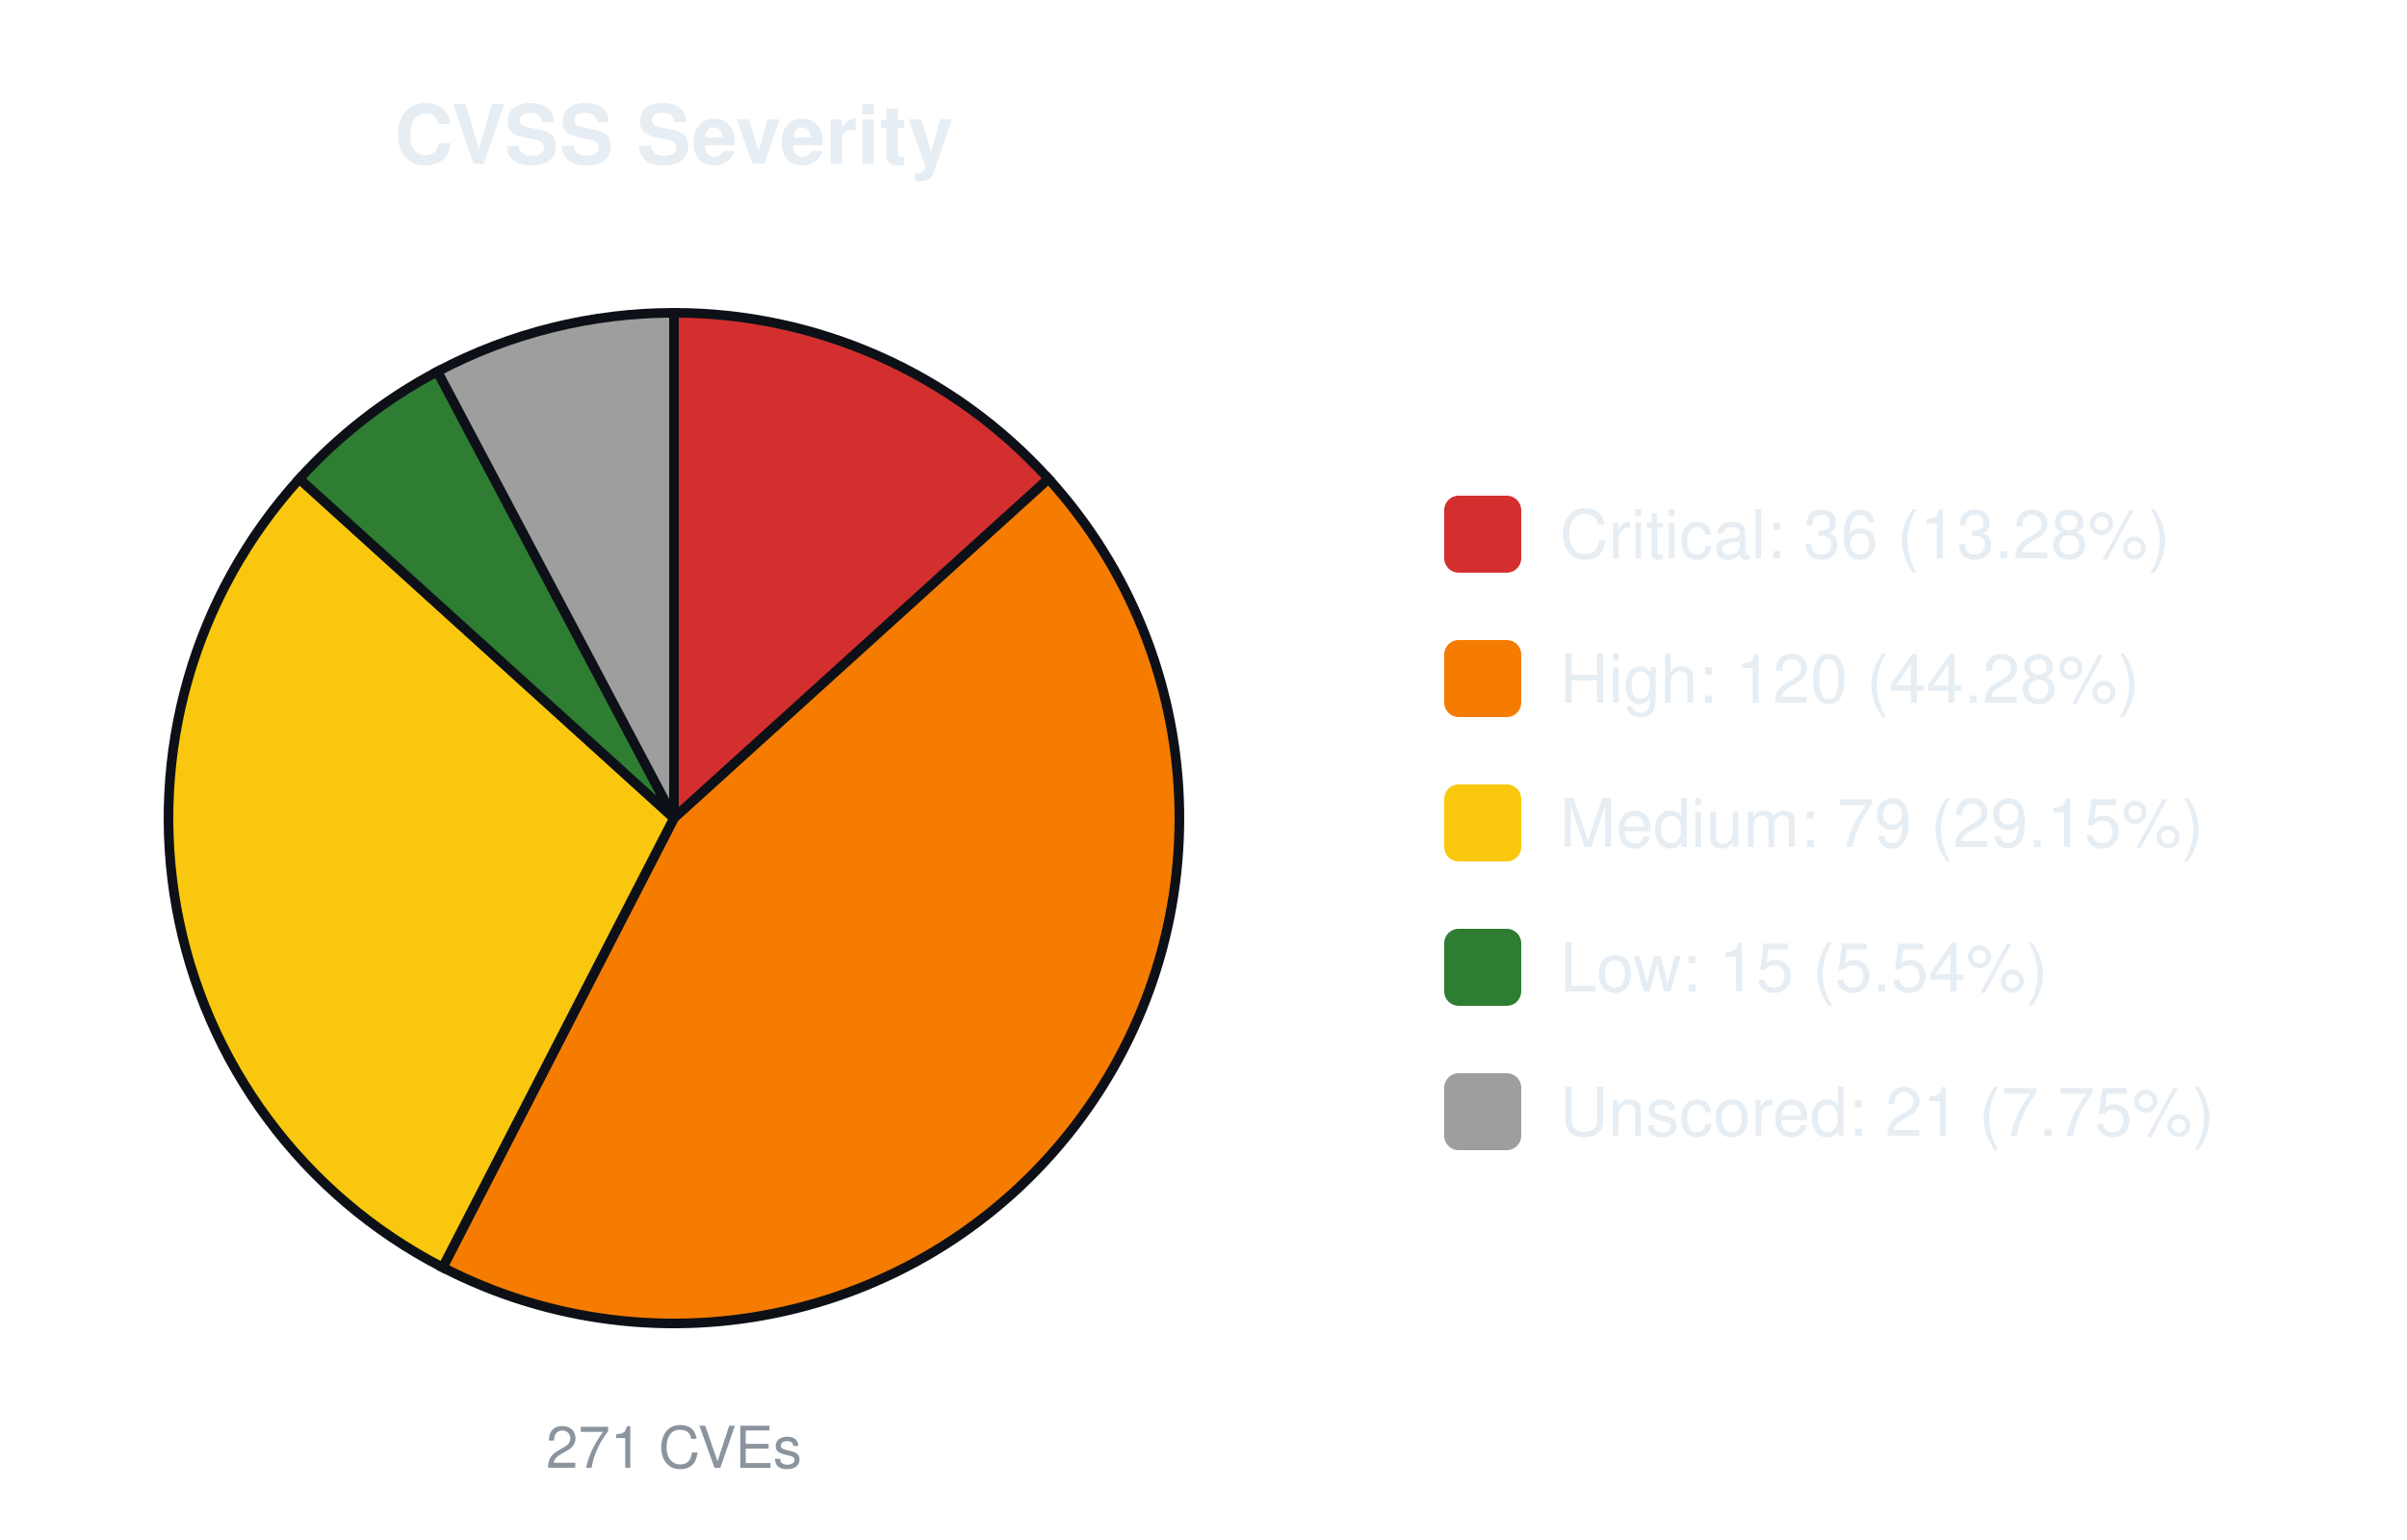
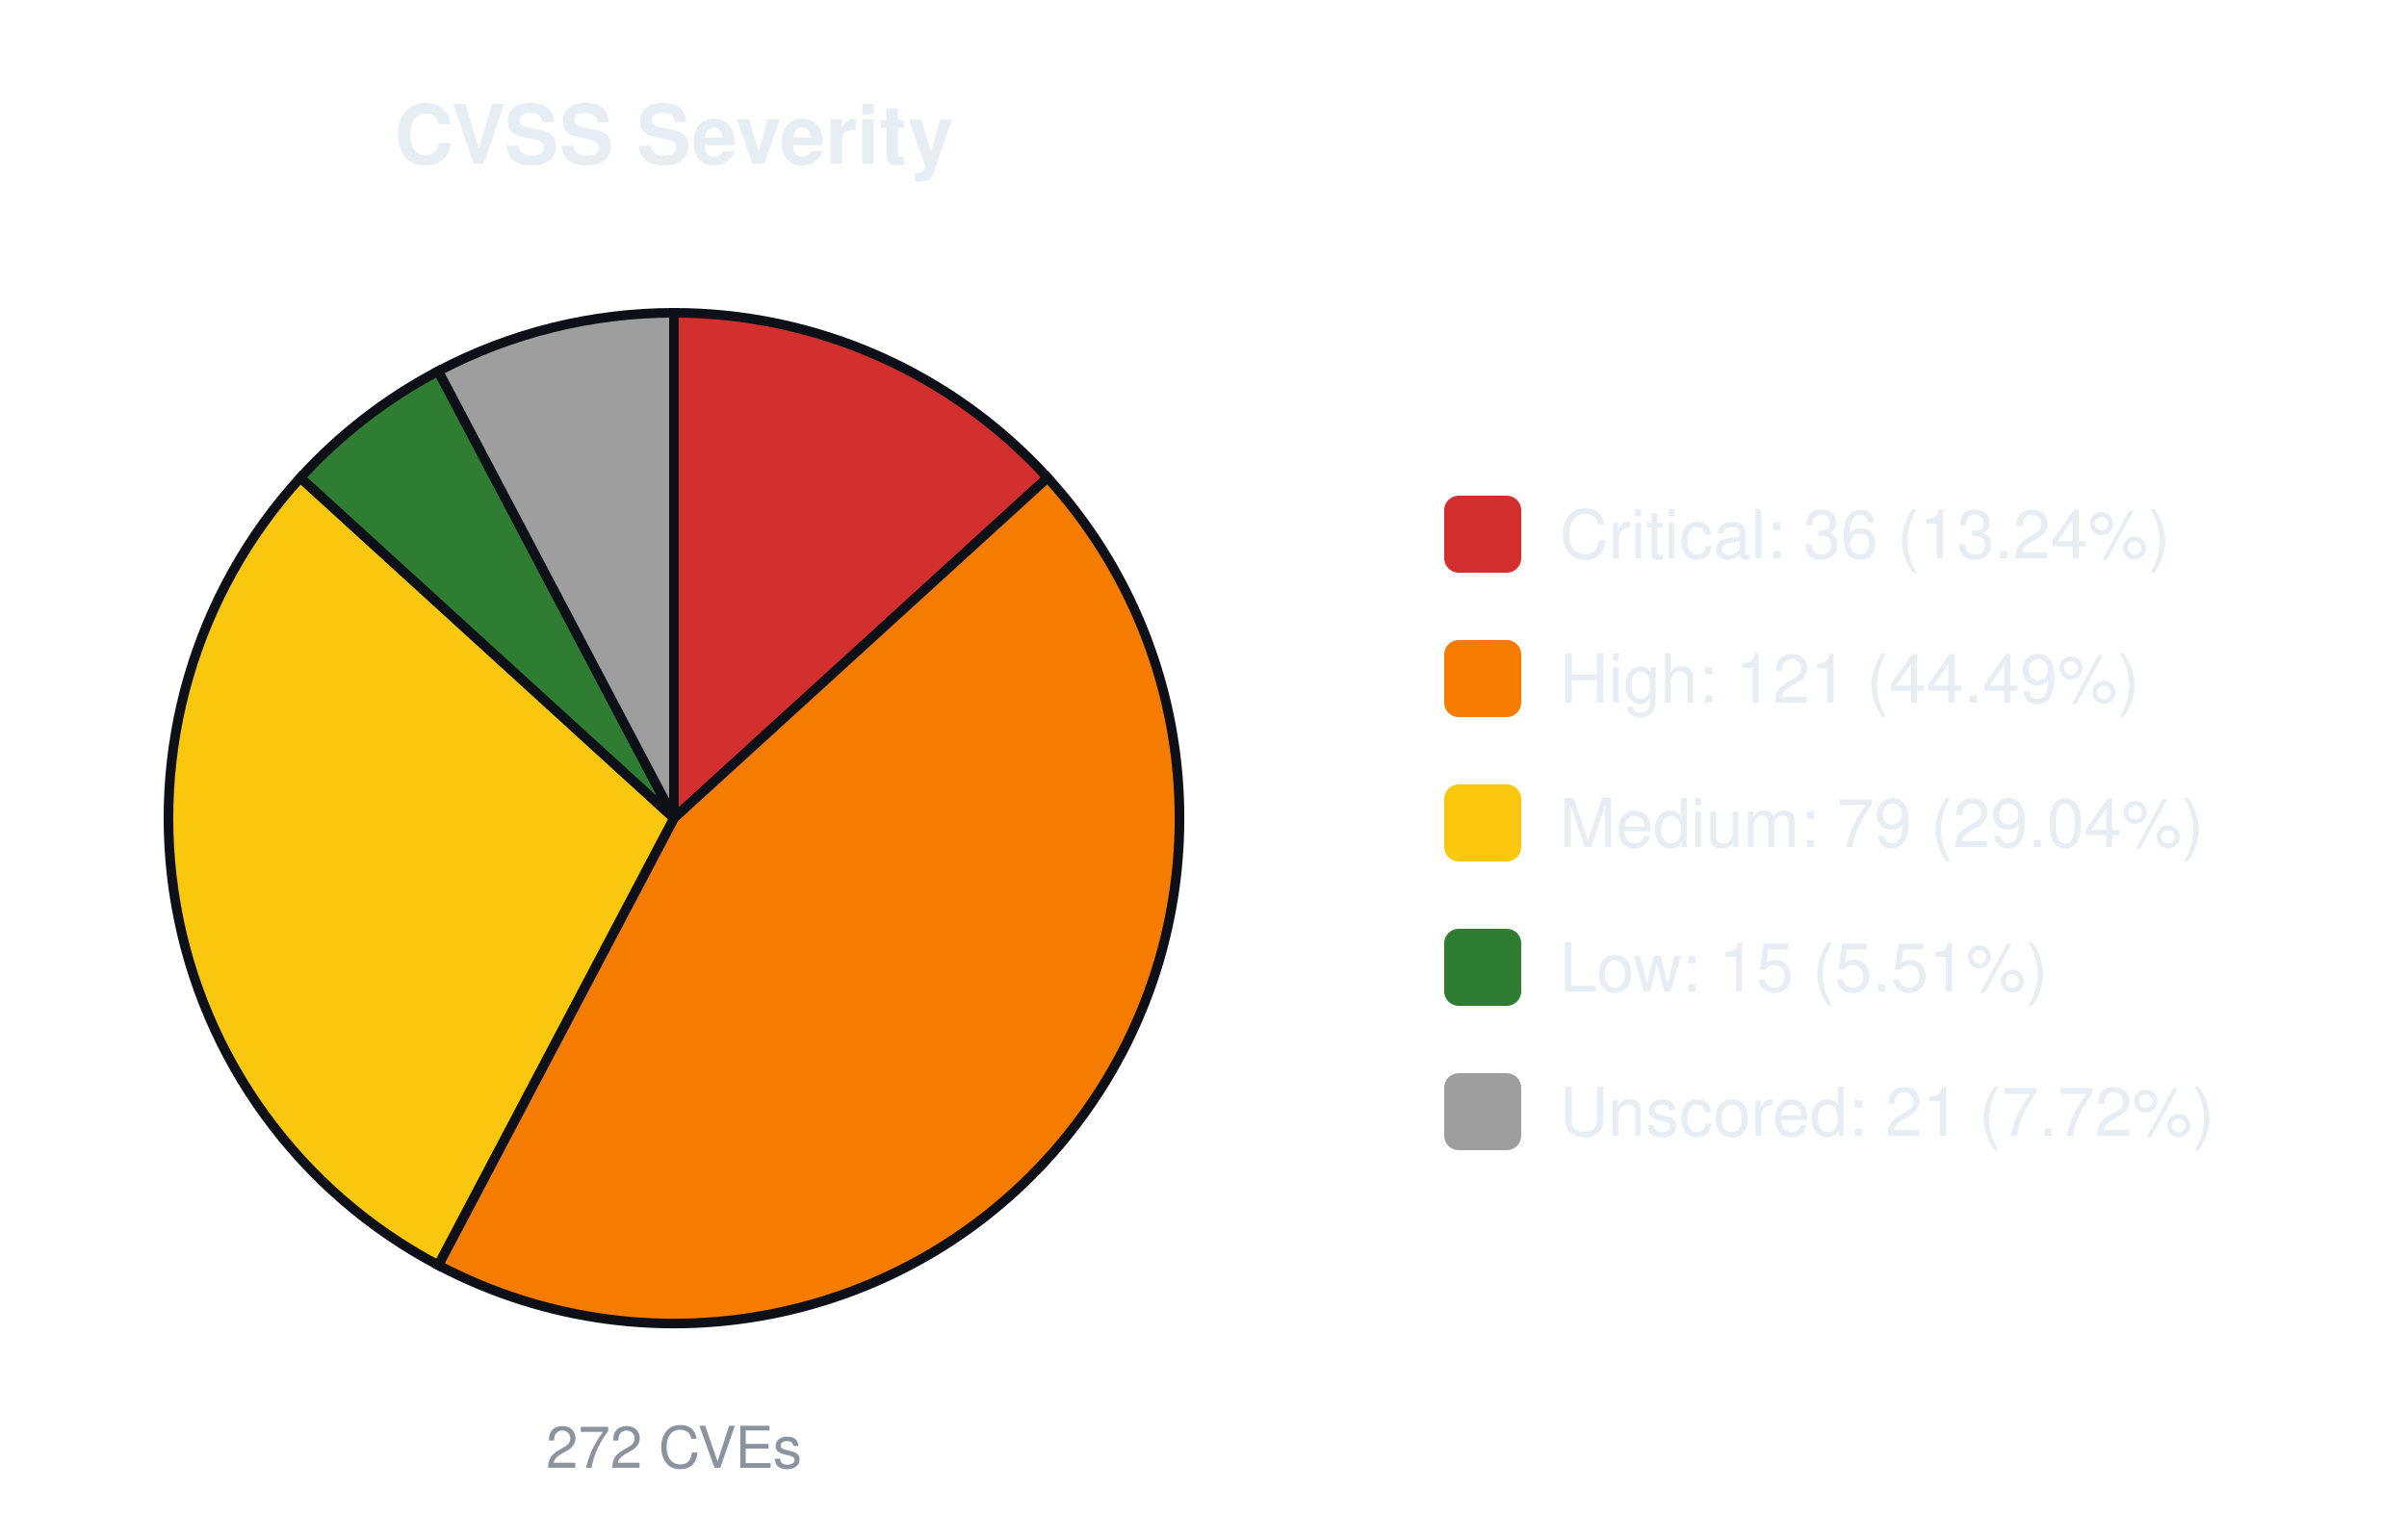
<svg xmlns="http://www.w3.org/2000/svg" width="500" height="320" viewBox="0 0 500 320" font-family="-apple-system,Segoe UI,Helvetica,Arial,sans-serif">
  <text x="140.0" y="34" font-size="17" font-weight="600" text-anchor="middle" fill="#e6edf3">CVSS Severity</text>
-   <path d="M140.00,170.00 L140.00,65.00 A105.0,105.0 0 0 1 217.81,99.50 Z" fill="#d32f2f" stroke="#0d1117" stroke-width="2" />
-   <path d="M140.00,170.00 L217.81,99.50 A105.0,105.0 0 0 1 91.95,263.36 Z" fill="#f57c00" stroke="#0d1117" stroke-width="2" />
-   <path d="M140.00,170.00 L91.95,263.36 A105.0,105.0 0 0 1 62.19,99.50 Z" fill="#f9c80e" stroke="#0d1117" stroke-width="2" />
-   <path d="M140.00,170.00 L62.19,99.50 A105.0,105.0 0 0 1 90.87,77.20 Z" fill="#2e7d32" stroke="#0d1117" stroke-width="2" />
-   <path d="M140.00,170.00 L90.87,77.20 A105.0,105.0 0 0 1 140.00,65.00 Z" fill="#9e9e9e" stroke="#0d1117" stroke-width="2" />
-   <text x="140.0" y="305" font-size="12" text-anchor="middle" fill="#8b949e">271 CVEs</text>
+   <path d="M140.00,170.00 L140.00,65.00 A105.0,105.0 0 0 1 217.60,99.26 Z" fill="#d32f2f" stroke="#0d1117" stroke-width="2" />
+   <path d="M140.00,170.00 L217.60,99.26 A105.0,105.0 0 0 1 91.04,262.89 Z" fill="#f57c00" stroke="#0d1117" stroke-width="2" />
+   <path d="M140.00,170.00 L91.04,262.89 A105.0,105.0 0 0 1 62.40,99.26 Z" fill="#f9c80e" stroke="#0d1117" stroke-width="2" />
+   <path d="M140.00,170.00 L62.40,99.26 A105.0,105.0 0 0 1 91.04,77.11 Z" fill="#2e7d32" stroke="#0d1117" stroke-width="2" />
+   <path d="M140.00,170.00 L91.04,77.11 A105.0,105.0 0 0 1 140.00,65.00 Z" fill="#9e9e9e" stroke="#0d1117" stroke-width="2" />
+   <text x="140.0" y="305" font-size="12" text-anchor="middle" fill="#8b949e">272 CVEs</text>
  <rect x="300.0" y="103.0" width="16" height="16" rx="3" fill="#d32f2f" />
-   <text x="324.0" y="116.0" font-size="14" fill="#e6edf3">Critical: 36 (13.28%)</text>
+   <text x="324.0" y="116.0" font-size="14" fill="#e6edf3">Critical: 36 (13.24%)</text>
  <rect x="300.0" y="133.0" width="16" height="16" rx="3" fill="#f57c00" />
-   <text x="324.0" y="146.0" font-size="14" fill="#e6edf3">High: 120 (44.28%)</text>
+   <text x="324.0" y="146.0" font-size="14" fill="#e6edf3">High: 121 (44.49%)</text>
  <rect x="300.0" y="163.0" width="16" height="16" rx="3" fill="#f9c80e" />
-   <text x="324.0" y="176.0" font-size="14" fill="#e6edf3">Medium: 79 (29.15%)</text>
+   <text x="324.0" y="176.0" font-size="14" fill="#e6edf3">Medium: 79 (29.04%)</text>
  <rect x="300.0" y="193.0" width="16" height="16" rx="3" fill="#2e7d32" />
-   <text x="324.0" y="206.0" font-size="14" fill="#e6edf3">Low: 15 (5.54%)</text>
+   <text x="324.0" y="206.0" font-size="14" fill="#e6edf3">Low: 15 (5.51%)</text>
  <rect x="300.0" y="223.0" width="16" height="16" rx="3" fill="#9e9e9e" />
-   <text x="324.0" y="236.0" font-size="14" fill="#e6edf3">Unscored: 21 (7.75%)</text>
+   <text x="324.0" y="236.0" font-size="14" fill="#e6edf3">Unscored: 21 (7.72%)</text>
</svg>
